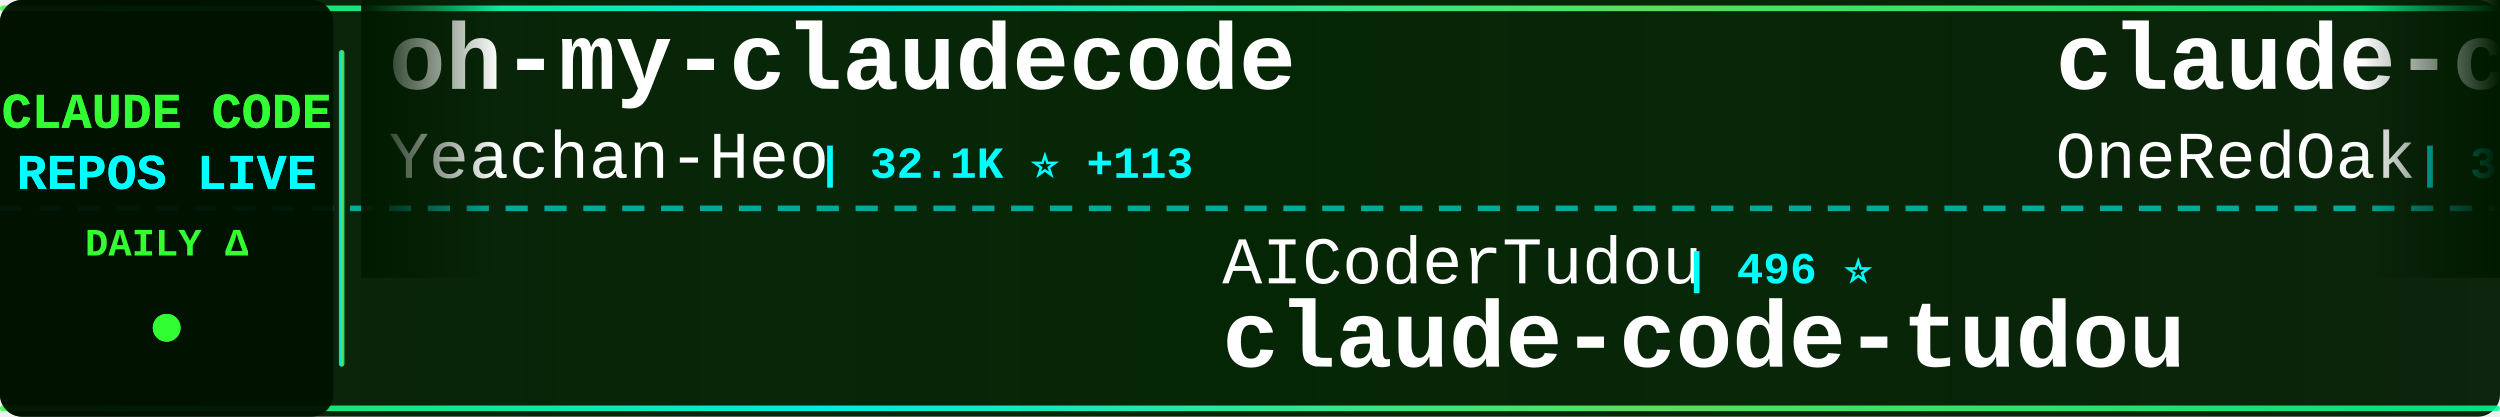
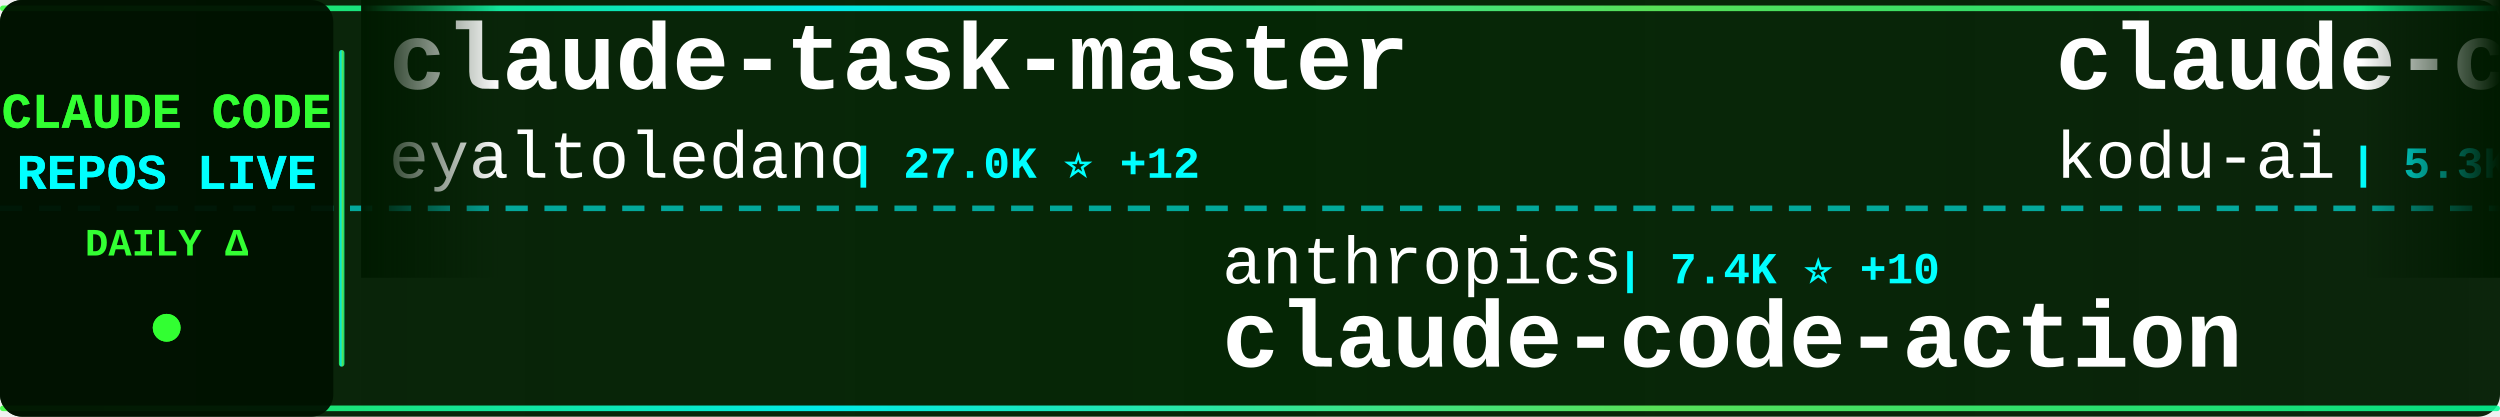
<svg xmlns="http://www.w3.org/2000/svg" width="900" height="150">
  <defs>
    <linearGradient id="tickerBg" x1="0%" y1="0%" x2="100%" y2="0%">
      <stop offset="0%" style="stop-color:#001a00;stop-opacity:0.95" />
      <stop offset="50%" style="stop-color:#002200;stop-opacity:0.98" />
      <stop offset="100%" style="stop-color:#001a00;stop-opacity:0.95" />
    </linearGradient>
    <linearGradient id="borderGrad" x1="0%" y1="0%" x2="100%" y2="0%">
      <stop offset="0%" style="stop-color:#33ff33;stop-opacity:0.85">
        <animate attributeName="stop-opacity" values="0.85;1;0.85" dur="2s" repeatCount="indefinite" />
      </stop>
      <stop offset="33%" style="stop-color:#00ffff;stop-opacity:0.9">
        <animate attributeName="stop-opacity" values="0.9;1;0.9" dur="2.2s" repeatCount="indefinite" />
      </stop>
      <stop offset="66%" style="stop-color:#66ff66;stop-opacity:0.85">
        <animate attributeName="stop-opacity" values="0.85;1;0.85" dur="1.8s" repeatCount="indefinite" />
      </stop>
      <stop offset="100%" style="stop-color:#00ff99;stop-opacity:0.85">
        <animate attributeName="stop-opacity" values="0.85;1;0.85" dur="2s" repeatCount="indefinite" />
      </stop>
    </linearGradient>
    <filter id="textGlow">
      <feGaussianBlur stdDeviation="0.1" result="coloredBlur" />
      <feMerge>
        <feMergeNode in="coloredBlur" />
        <feMergeNode in="SourceGraphic" />
      </feMerge>
    </filter>
    <filter id="metricGlow">
      <feGaussianBlur stdDeviation="0.2" result="coloredBlur" />
      <feMerge>
        <feMergeNode in="coloredBlur" />
        <feMergeNode in="SourceGraphic" />
      </feMerge>
    </filter>
    <linearGradient id="leftFade" x1="0%" y1="0%" x2="100%" y2="0%">
      <stop offset="0%" style="stop-color:#001a00;stop-opacity:1" />
      <stop offset="100%" style="stop-color:#001a00;stop-opacity:0" />
    </linearGradient>
    <linearGradient id="rightFade" x1="0%" y1="0%" x2="100%" y2="0%">
      <stop offset="0%" style="stop-color:#001a00;stop-opacity:0" />
      <stop offset="100%" style="stop-color:#001a00;stop-opacity:1" />
    </linearGradient>
  </defs>
  <rect width="900" height="150" fill="url(#tickerBg)" rx="8" />
  <rect x="0" y="2" width="900" height="2" fill="url(#borderGrad)" rx="1" />
  <rect x="0" y="146" width="900" height="2" fill="url(#borderGrad)" rx="1" />
  <line x1="0" y1="75" x2="900" y2="75" stroke="#00ffff" stroke-width="2" stroke-dasharray="8 6" opacity="0.6" />
  <rect x="0" y="0" width="120" height="150" fill="#001100" opacity="0.95" rx="8" />
  <text x="60" y="46" font-family="'Courier New', monospace" font-size="18" font-weight="bold" fill="#33ff33" text-anchor="middle" filter="url(#textGlow)">
    CLAUDE CODE
  </text>
  <text x="60" y="68" font-family="'Courier New', monospace" font-size="18" font-weight="bold" fill="#00ffff" text-anchor="middle" filter="url(#textGlow)">
    REPOS LIVE
  </text>
  <text x="60" y="92" font-family="'Courier New', monospace" font-size="14" font-weight="bold" fill="#33ff33" text-anchor="middle">
    DAILY Δ
  </text>
  <circle cx="60" cy="118" r="5" fill="#33ff33" filter="url(#metricGlow)">
    <animate attributeName="r" values="4;6;4" dur="1.5s" repeatCount="indefinite" />
    <animate attributeName="opacity" values="0.6;1;0.6" dur="1.5s" repeatCount="indefinite" />
  </circle>
  <rect x="122" y="18" width="2" height="114" fill="url(#borderGrad)" rx="1" />
  <clipPath id="tickerClip">
    <rect x="130" y="0" width="770" height="150" />
  </clipPath>
  <g clip-path="url(#tickerClip)">
    <g id="tickerItems">
      <animateTransform attributeName="transform" attributeType="XML" type="translate" from="0 0" to="-3000 0" dur="54s" repeatCount="indefinite" />
      <g transform="translate(0, 0)">
-         <text x="140" y="32" font-family="'Courier New', monospace" font-size="34" font-weight="bold" fill="#ffffff">oh-my-claudecode</text>
-         <text x="140" y="64" font-family="'Courier New', monospace" font-size="24" font-weight="normal" fill="#ffffff" opacity="1.0">Yeachan-Heo</text>
-         <text x="294" y="64" font-family="'Courier New', monospace" font-size="16" font-weight="bold" fill="#00ffff"> | 32.1K ⭐ +113</text>
+         <text x="140" y="32" font-family="'Courier New', monospace" font-size="34" font-weight="bold" fill="#ffffff">claude-task-master</text>
+         <text x="140" y="64" font-family="'Courier New', monospace" font-size="24" font-weight="normal" fill="#ffffff" opacity="1.0">eyaltoledano</text>
+         <text x="306" y="64" font-family="'Courier New', monospace" font-size="16" font-weight="bold" fill="#00ffff"> | 27.0K ⭐ +12</text>
      </g>
      <g transform="translate(300, 0)">
-         <text x="140" y="102" font-family="'Courier New', monospace" font-size="24" font-weight="normal" fill="#ffffff" opacity="1.0">AICoderTudou</text>
-         <text x="306" y="102" font-family="'Courier New', monospace" font-size="16" font-weight="bold" fill="#00ffff"> | 496 ⭐</text>
-         <text x="140" y="132" font-family="'Courier New', monospace" font-size="34" font-weight="bold" fill="#ffffff">claude-code-tudou</text>
+         <text x="140" y="102" font-family="'Courier New', monospace" font-size="24" font-weight="normal" fill="#ffffff" opacity="1.0">anthropics</text>
+         <text x="282" y="102" font-family="'Courier New', monospace" font-size="16" font-weight="bold" fill="#00ffff"> | 7.4K ⭐ +10</text>
+         <text x="140" y="132" font-family="'Courier New', monospace" font-size="34" font-weight="bold" fill="#ffffff">claude-code-action</text>
      </g>
      <g transform="translate(600, 0)">
-         <text x="140" y="32" font-family="'Courier New', monospace" font-size="34" font-weight="bold" fill="#ffffff">claude-code-workflows</text>
-         <text x="140" y="64" font-family="'Courier New', monospace" font-size="24" font-weight="normal" fill="#ffffff" opacity="1.0">OneRedOak</text>
-         <text x="270" y="64" font-family="'Courier New', monospace" font-size="16" font-weight="bold" fill="#00ffff"> | 3.8K ⭐ +2</text>
+         <text x="140" y="32" font-family="'Courier New', monospace" font-size="34" font-weight="bold" fill="#ffffff">claude-coder</text>
+         <text x="140" y="64" font-family="'Courier New', monospace" font-size="24" font-weight="normal" fill="#ffffff" opacity="1.0">kodu-ai</text>
+         <text x="246" y="64" font-family="'Courier New', monospace" font-size="16" font-weight="bold" fill="#00ffff"> | 5.3K ⭐</text>
      </g>
      <g transform="translate(900, 0)">
-         <text x="140" y="102" font-family="'Courier New', monospace" font-size="24" font-weight="normal" fill="#ffffff" opacity="1.0">sugyan</text>
-         <text x="234" y="102" font-family="'Courier New', monospace" font-size="16" font-weight="bold" fill="#00ffff"> | 1.1K ⭐ +7</text>
-         <text x="140" y="132" font-family="'Courier New', monospace" font-size="34" font-weight="bold" fill="#ffffff">claude-code-webui</text>
+         <text x="140" y="102" font-family="'Courier New', monospace" font-size="24" font-weight="normal" fill="#ffffff" opacity="1.0">fuergaosi233</text>
+         <text x="306" y="102" font-family="'Courier New', monospace" font-size="16" font-weight="bold" fill="#00ffff"> | 2.5K ⭐ +7</text>
+         <text x="140" y="132" font-family="'Courier New', monospace" font-size="34" font-weight="bold" fill="#ffffff">claude-code-proxy</text>
      </g>
      <g transform="translate(1200, 0)">
-         <text x="140" y="32" font-family="'Courier New', monospace" font-size="34" font-weight="bold" fill="#ffffff">claude-code-tips</text>
-         <text x="140" y="64" font-family="'Courier New', monospace" font-size="24" font-weight="normal" fill="#ffffff" opacity="1.0">ykdojo</text>
-         <text x="234" y="64" font-family="'Courier New', monospace" font-size="16" font-weight="bold" fill="#00ffff"> | 8.0K ⭐ +13</text>
+         <text x="140" y="32" font-family="'Courier New', monospace" font-size="34" font-weight="bold" fill="#ffffff">claude-code-infrastructu...</text>
+         <text x="140" y="64" font-family="'Courier New', monospace" font-size="24" font-weight="normal" fill="#ffffff" opacity="1.0">diet103</text>
+         <text x="246" y="64" font-family="'Courier New', monospace" font-size="16" font-weight="bold" fill="#00ffff"> | 9.6K ⭐ +3</text>
      </g>
      <g transform="translate(1500, 0)">
-         <text x="140" y="102" font-family="'Courier New', monospace" font-size="24" font-weight="normal" fill="#ffffff" opacity="1.0">alejandrobalderas</text>
-         <text x="366" y="102" font-family="'Courier New', monospace" font-size="16" font-weight="bold" fill="#00ffff"> | 1.8K ⭐ +4</text>
-         <text x="140" y="132" font-family="'Courier New', monospace" font-size="34" font-weight="bold" fill="#ffffff">claude-code-from-source</text>
+         <text x="140" y="102" font-family="'Courier New', monospace" font-size="24" font-weight="normal" fill="#ffffff" opacity="1.0">lorryjovens-hub</text>
+         <text x="342" y="102" font-family="'Courier New', monospace" font-size="16" font-weight="bold" fill="#00ffff"> | 1.5K ⭐ +10</text>
+         <text x="140" y="132" font-family="'Courier New', monospace" font-size="34" font-weight="bold" fill="#ffffff">claude-code-rust</text>
      </g>
      <g transform="translate(1800, 0)">
+         <text x="140" y="32" font-family="'Courier New', monospace" font-size="34" font-weight="bold" fill="#ffffff">andrej-karpathy-skills</text>
+         <text x="140" y="64" font-family="'Courier New', monospace" font-size="24" font-weight="normal" fill="#ffffff" opacity="1.0">forrestchang</text>
+         <text x="306" y="64" font-family="'Courier New', monospace" font-size="16" font-weight="bold" fill="#00ffff"> | 103.8K ⭐ +2.3K</text>
+       </g>
+       <g transform="translate(2100, 0)">
+         <text x="140" y="102" font-family="'Courier New', monospace" font-size="24" font-weight="normal" fill="#ffffff" opacity="1.0">anthropics</text>
+         <text x="282" y="102" font-family="'Courier New', monospace" font-size="16" font-weight="bold" fill="#00ffff"> | 126.7K ⭐ +349</text>
+         <text x="140" y="132" font-family="'Courier New', monospace" font-size="34" font-weight="bold" fill="#ffffff">skills</text>
+       </g>
+       <g transform="translate(2400, 0)">
+         <text x="140" y="32" font-family="'Courier New', monospace" font-size="34" font-weight="bold" fill="#ffffff">claude-code-reverse</text>
+         <text x="140" y="64" font-family="'Courier New', monospace" font-size="24" font-weight="normal" fill="#ffffff" opacity="1.0">Yuyz0112</text>
+         <text x="258" y="64" font-family="'Courier New', monospace" font-size="16" font-weight="bold" fill="#00ffff"> | 2.4K ⭐ +1</text>
+       </g>
+       <g transform="translate(2700, 0)">
+         <text x="140" y="102" font-family="'Courier New', monospace" font-size="24" font-weight="normal" fill="#ffffff" opacity="1.0">Pimzino</text>
+         <text x="246" y="102" font-family="'Courier New', monospace" font-size="16" font-weight="bold" fill="#00ffff"> | 3.7K ⭐ +2</text>
+         <text x="140" y="132" font-family="'Courier New', monospace" font-size="34" font-weight="bold" fill="#ffffff">claude-code-spec-workflo...</text>
+       </g>
+       <g transform="translate(3000, 0)">
        <text x="140" y="32" font-family="'Courier New', monospace" font-size="34" font-weight="bold" fill="#ffffff">claude-task-master</text>
        <text x="140" y="64" font-family="'Courier New', monospace" font-size="24" font-weight="normal" fill="#ffffff" opacity="1.0">eyaltoledano</text>
-         <text x="306" y="64" font-family="'Courier New', monospace" font-size="16" font-weight="bold" fill="#00ffff"> | 27.0K ⭐ +14</text>
-       </g>
-       <g transform="translate(2100, 0)">
-         <text x="140" y="102" font-family="'Courier New', monospace" font-size="24" font-weight="normal" fill="#ffffff" opacity="1.0">musistudio</text>
-         <text x="282" y="102" font-family="'Courier New', monospace" font-size="16" font-weight="bold" fill="#00ffff"> | 33.3K ⭐ +58</text>
-         <text x="140" y="132" font-family="'Courier New', monospace" font-size="34" font-weight="bold" fill="#ffffff">claude-code-router</text>
-       </g>
-       <g transform="translate(2400, 0)">
-         <text x="140" y="32" font-family="'Courier New', monospace" font-size="34" font-weight="bold" fill="#ffffff">claude-code-settings</text>
-         <text x="140" y="64" font-family="'Courier New', monospace" font-size="24" font-weight="normal" fill="#ffffff" opacity="1.0">feiskyer</text>
-         <text x="258" y="64" font-family="'Courier New', monospace" font-size="16" font-weight="bold" fill="#00ffff"> | 1.5K ⭐ +2</text>
-       </g>
-       <g transform="translate(2700, 0)">
-         <text x="140" y="102" font-family="'Courier New', monospace" font-size="24" font-weight="normal" fill="#ffffff" opacity="1.0">oboard</text>
-         <text x="234" y="102" font-family="'Courier New', monospace" font-size="16" font-weight="bold" fill="#00ffff"> | 3.1K ⭐ +2</text>
-         <text x="140" y="132" font-family="'Courier New', monospace" font-size="34" font-weight="bold" fill="#ffffff">claude-code-rev</text>
-       </g>
-       <g transform="translate(3000, 0)">
-         <text x="140" y="32" font-family="'Courier New', monospace" font-size="34" font-weight="bold" fill="#ffffff">oh-my-claudecode</text>
-         <text x="140" y="64" font-family="'Courier New', monospace" font-size="24" font-weight="normal" fill="#ffffff" opacity="1.0">Yeachan-Heo</text>
-         <text x="294" y="64" font-family="'Courier New', monospace" font-size="16" font-weight="bold" fill="#00ffff"> | 32.1K ⭐ +113</text>
+         <text x="306" y="64" font-family="'Courier New', monospace" font-size="16" font-weight="bold" fill="#00ffff"> | 27.0K ⭐ +12</text>
      </g>
      <g transform="translate(3300, 0)">
-         <text x="140" y="102" font-family="'Courier New', monospace" font-size="24" font-weight="normal" fill="#ffffff" opacity="1.0">AICoderTudou</text>
-         <text x="306" y="102" font-family="'Courier New', monospace" font-size="16" font-weight="bold" fill="#00ffff"> | 496 ⭐</text>
-         <text x="140" y="132" font-family="'Courier New', monospace" font-size="34" font-weight="bold" fill="#ffffff">claude-code-tudou</text>
+         <text x="140" y="102" font-family="'Courier New', monospace" font-size="24" font-weight="normal" fill="#ffffff" opacity="1.0">anthropics</text>
+         <text x="282" y="102" font-family="'Courier New', monospace" font-size="16" font-weight="bold" fill="#00ffff"> | 7.4K ⭐ +10</text>
+         <text x="140" y="132" font-family="'Courier New', monospace" font-size="34" font-weight="bold" fill="#ffffff">claude-code-action</text>
      </g>
      <g transform="translate(3600, 0)">
-         <text x="140" y="32" font-family="'Courier New', monospace" font-size="34" font-weight="bold" fill="#ffffff">claude-code-workflows</text>
-         <text x="140" y="64" font-family="'Courier New', monospace" font-size="24" font-weight="normal" fill="#ffffff" opacity="1.0">OneRedOak</text>
-         <text x="270" y="64" font-family="'Courier New', monospace" font-size="16" font-weight="bold" fill="#00ffff"> | 3.8K ⭐ +2</text>
+         <text x="140" y="32" font-family="'Courier New', monospace" font-size="34" font-weight="bold" fill="#ffffff">claude-coder</text>
+         <text x="140" y="64" font-family="'Courier New', monospace" font-size="24" font-weight="normal" fill="#ffffff" opacity="1.0">kodu-ai</text>
+         <text x="246" y="64" font-family="'Courier New', monospace" font-size="16" font-weight="bold" fill="#00ffff"> | 5.3K ⭐</text>
      </g>
      <g transform="translate(3900, 0)">
-         <text x="140" y="102" font-family="'Courier New', monospace" font-size="24" font-weight="normal" fill="#ffffff" opacity="1.0">sugyan</text>
-         <text x="234" y="102" font-family="'Courier New', monospace" font-size="16" font-weight="bold" fill="#00ffff"> | 1.1K ⭐ +7</text>
-         <text x="140" y="132" font-family="'Courier New', monospace" font-size="34" font-weight="bold" fill="#ffffff">claude-code-webui</text>
+         <text x="140" y="102" font-family="'Courier New', monospace" font-size="24" font-weight="normal" fill="#ffffff" opacity="1.0">fuergaosi233</text>
+         <text x="306" y="102" font-family="'Courier New', monospace" font-size="16" font-weight="bold" fill="#00ffff"> | 2.5K ⭐ +7</text>
+         <text x="140" y="132" font-family="'Courier New', monospace" font-size="34" font-weight="bold" fill="#ffffff">claude-code-proxy</text>
      </g>
    </g>
  </g>
  <rect x="130" y="0" width="50" height="100" fill="url(#leftFade)" />
  <rect x="850" y="0" width="50" height="100" fill="url(#rightFade)" />
</svg>
